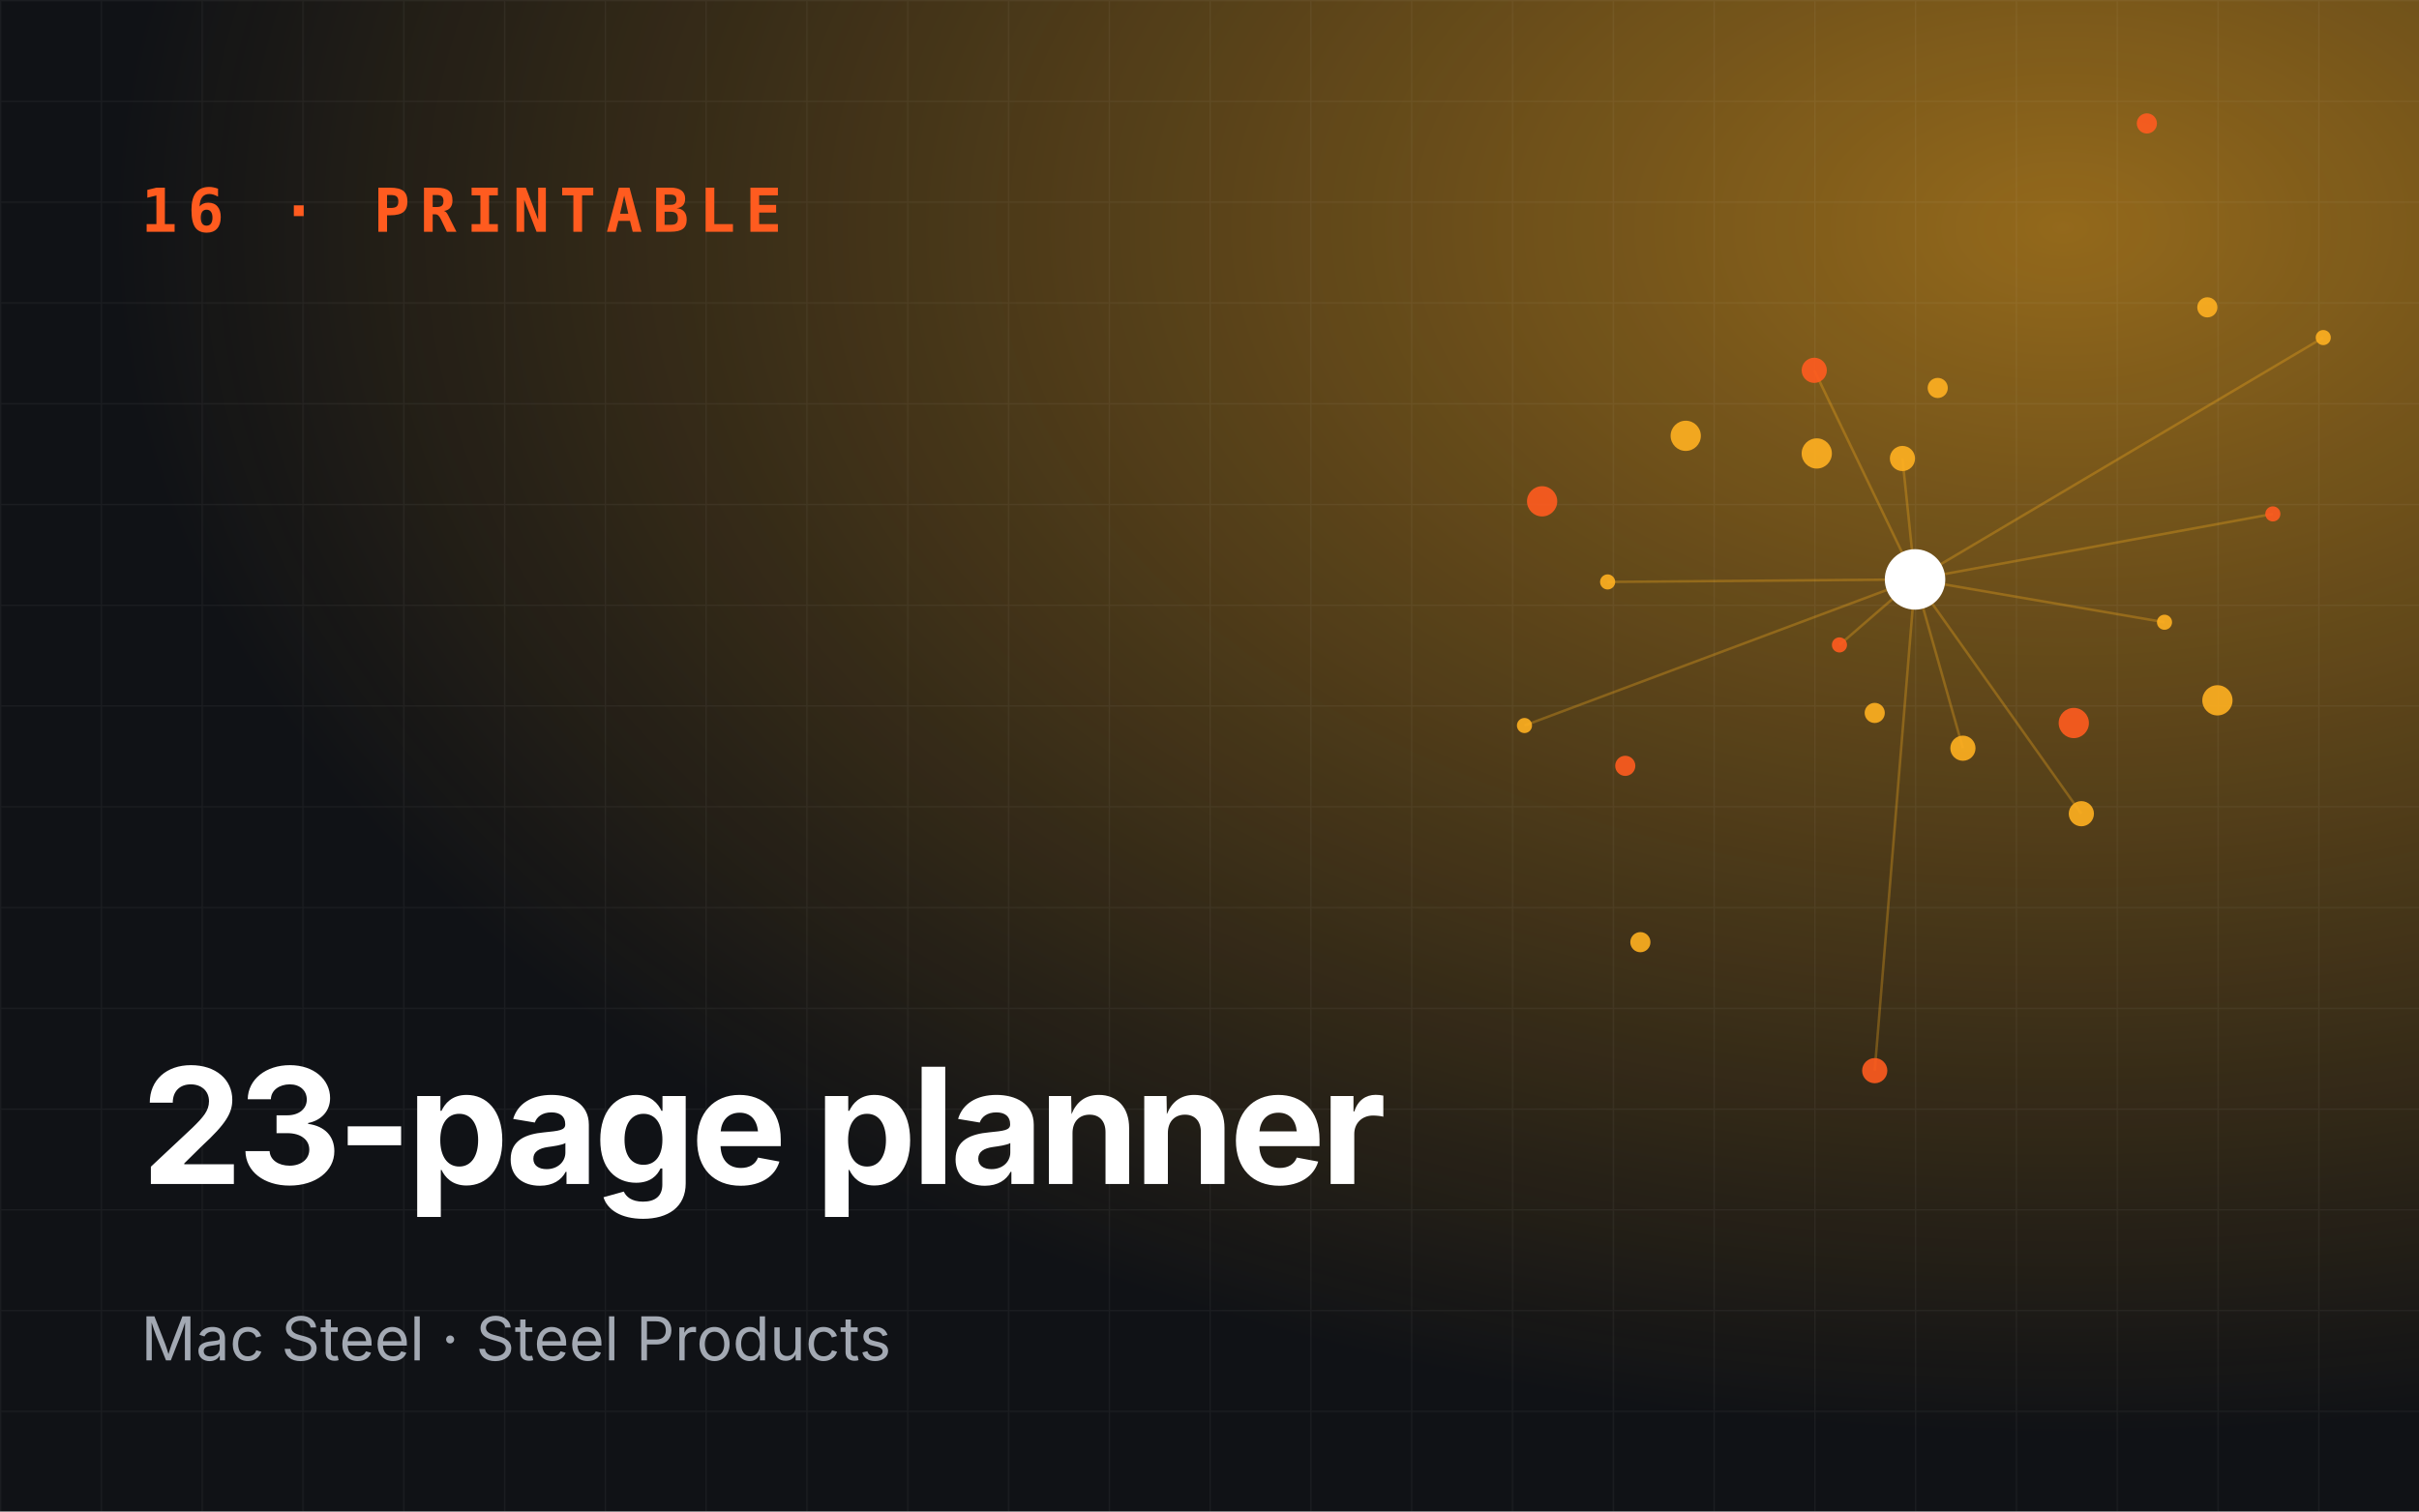
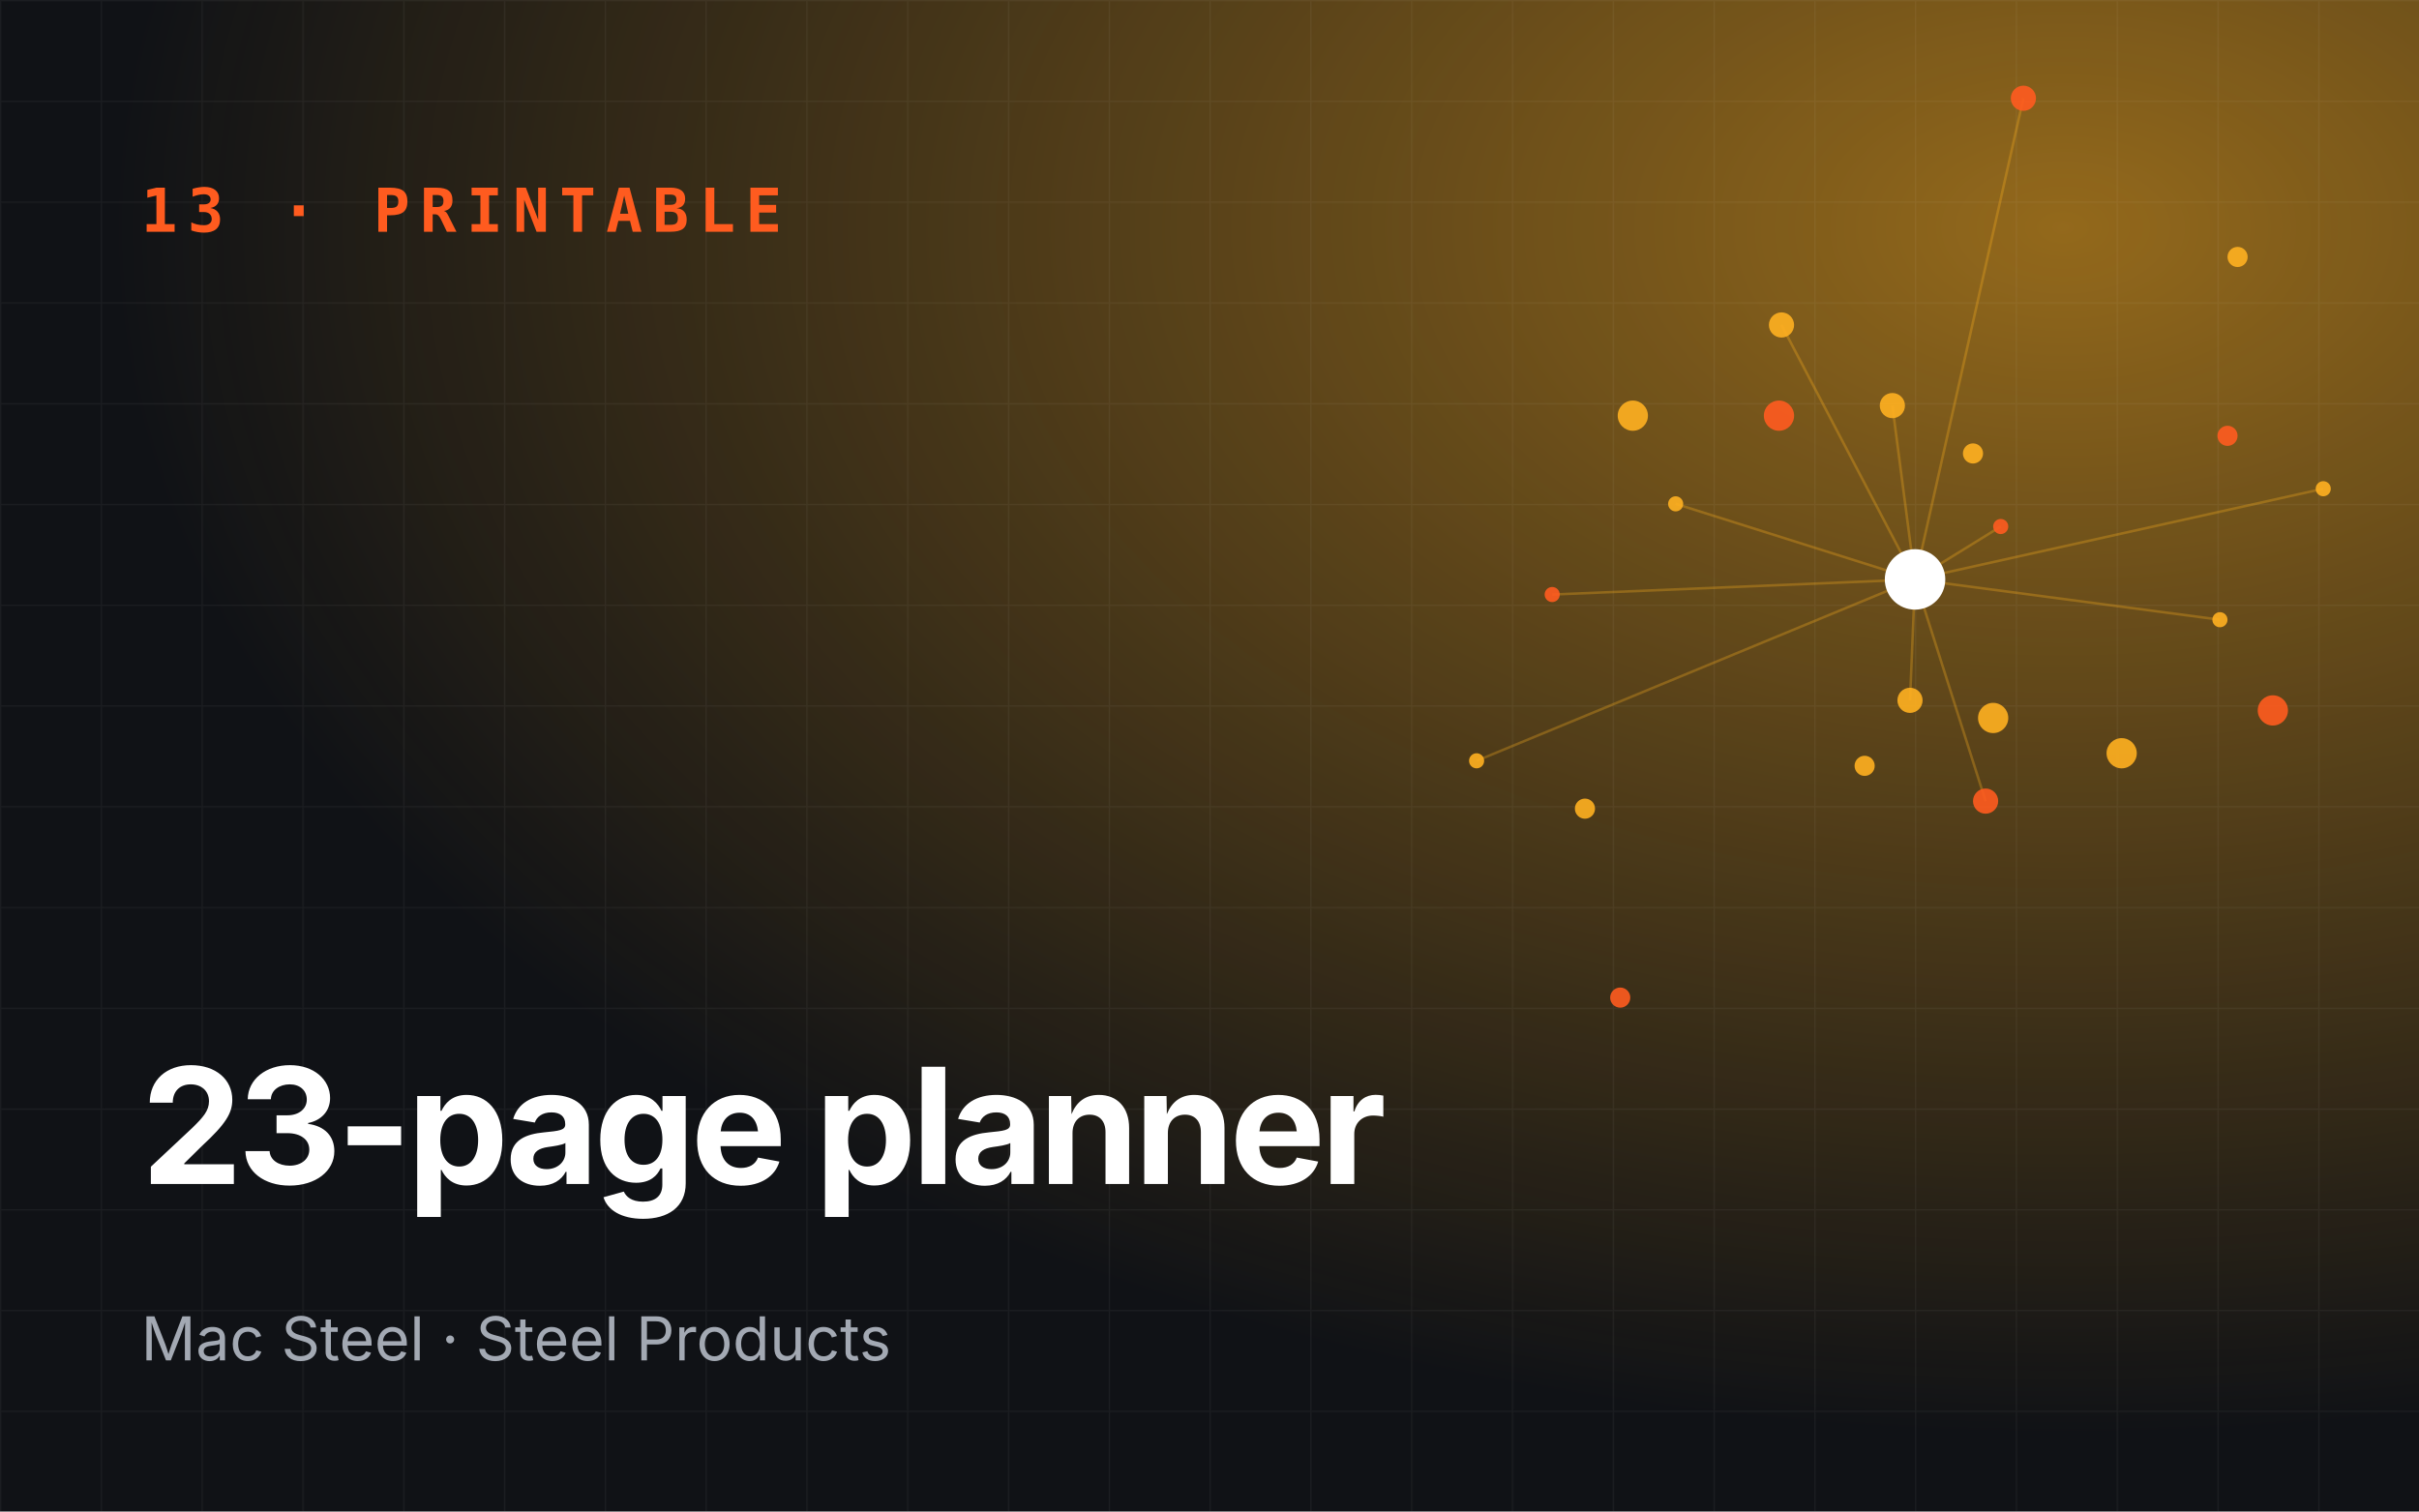
<svg xmlns="http://www.w3.org/2000/svg" viewBox="0 0 960 600" role="img" aria-label="23-page planner">
  <defs>
    <radialGradient id="g" cx="85%" cy="15%" r="80%">
      <stop offset="0" stop-color="#ffb020" stop-opacity=".55" />
      <stop offset="1" stop-color="#ffb020" stop-opacity="0" />
    </radialGradient>
    <pattern id="p" width="40" height="40" patternUnits="userSpaceOnUse">
      <path d="M40 0H0V40" fill="none" stroke="#fff" stroke-opacity=".05" />
    </pattern>
  </defs>
  <rect width="960" height="600" fill="#101216" />
  <rect width="960" height="600" fill="url(#g)" />
  <rect width="960" height="600" fill="url(#p)" />
-   <line x1="760" y1="230" x2="730" y2="256" stroke="#ffb020" stroke-opacity=".3" />
-   <line x1="760" y1="230" x2="826" y2="323" stroke="#ffb020" stroke-opacity=".3" />
-   <line x1="760" y1="230" x2="922" y2="134" stroke="#ffb020" stroke-opacity=".3" />
-   <line x1="760" y1="230" x2="720" y2="147" stroke="#ffb020" stroke-opacity=".3" />
-   <line x1="760" y1="230" x2="605" y2="288" stroke="#ffb020" stroke-opacity=".3" />
-   <line x1="760" y1="230" x2="779" y2="297" stroke="#ffb020" stroke-opacity=".3" />
-   <line x1="760" y1="230" x2="902" y2="204" stroke="#ffb020" stroke-opacity=".3" />
-   <line x1="760" y1="230" x2="755" y2="182" stroke="#ffb020" stroke-opacity=".3" />
-   <line x1="760" y1="230" x2="638" y2="231" stroke="#ffb020" stroke-opacity=".3" />
-   <line x1="760" y1="230" x2="744" y2="425" stroke="#ffb020" stroke-opacity=".3" />
-   <line x1="760" y1="230" x2="859" y2="247" stroke="#ffb020" stroke-opacity=".3" />
-   <circle cx="730" cy="256" r="3" fill="#ff5b1f" opacity=".9" />
-   <circle cx="769" cy="154" r="4" fill="#ffb020" opacity=".9" />
-   <circle cx="826" cy="323" r="5" fill="#ffb020" opacity=".9" />
-   <circle cx="612" cy="199" r="6" fill="#ff5b1f" opacity=".9" />
-   <circle cx="922" cy="134" r="3" fill="#ffb020" opacity=".9" />
-   <circle cx="744" cy="283" r="4" fill="#ffb020" opacity=".9" />
-   <circle cx="720" cy="147" r="5" fill="#ff5b1f" opacity=".9" />
-   <circle cx="880" cy="278" r="6" fill="#ffb020" opacity=".9" />
-   <circle cx="605" cy="288" r="3" fill="#ffb020" opacity=".9" />
-   <circle cx="852" cy="49" r="4" fill="#ff5b1f" opacity=".9" />
-   <circle cx="779" cy="297" r="5" fill="#ffb020" opacity=".9" />
-   <circle cx="669" cy="173" r="6" fill="#ffb020" opacity=".9" />
-   <circle cx="902" cy="204" r="3" fill="#ff5b1f" opacity=".9" />
-   <circle cx="651" cy="374" r="4" fill="#ffb020" opacity=".9" />
-   <circle cx="755" cy="182" r="5" fill="#ffb020" opacity=".9" />
-   <circle cx="823" cy="287" r="6" fill="#ff5b1f" opacity=".9" />
-   <circle cx="638" cy="231" r="3" fill="#ffb020" opacity=".9" />
-   <circle cx="876" cy="122" r="4" fill="#ffb020" opacity=".9" />
-   <circle cx="744" cy="425" r="5" fill="#ff5b1f" opacity=".9" />
-   <circle cx="721" cy="180" r="6" fill="#ffb020" opacity=".9" />
-   <circle cx="859" cy="247" r="3" fill="#ffb020" opacity=".9" />
-   <circle cx="645" cy="304" r="4" fill="#ff5b1f" opacity=".9" />
+   <line x1="760" y1="230" x2="794" y2="209" stroke="#ffb020" stroke-opacity=".3" />
+   <line x1="760" y1="230" x2="707" y2="129" stroke="#ffb020" stroke-opacity=".3" />
+   <line x1="760" y1="230" x2="586" y2="302" stroke="#ffb020" stroke-opacity=".3" />
+   <line x1="760" y1="230" x2="788" y2="318" stroke="#ffb020" stroke-opacity=".3" />
+   <line x1="760" y1="230" x2="922" y2="194" stroke="#ffb020" stroke-opacity=".3" />
+   <line x1="760" y1="230" x2="751" y2="161" stroke="#ffb020" stroke-opacity=".3" />
+   <line x1="760" y1="230" x2="616" y2="236" stroke="#ffb020" stroke-opacity=".3" />
+   <line x1="760" y1="230" x2="758" y2="278" stroke="#ffb020" stroke-opacity=".3" />
+   <line x1="760" y1="230" x2="881" y2="246" stroke="#ffb020" stroke-opacity=".3" />
+   <line x1="760" y1="230" x2="803" y2="39" stroke="#ffb020" stroke-opacity=".3" />
+   <line x1="760" y1="230" x2="665" y2="200" stroke="#ffb020" stroke-opacity=".3" />
+   <circle cx="794" cy="209" r="3" fill="#ff5b1f" opacity=".9" />
+   <circle cx="740" cy="304" r="4" fill="#ffb020" opacity=".9" />
+   <circle cx="707" cy="129" r="5" fill="#ffb020" opacity=".9" />
+   <circle cx="902" cy="282" r="6" fill="#ff5b1f" opacity=".9" />
+   <circle cx="586" cy="302" r="3" fill="#ffb020" opacity=".9" />
+   <circle cx="783" cy="180" r="4" fill="#ffb020" opacity=".9" />
+   <circle cx="788" cy="318" r="5" fill="#ff5b1f" opacity=".9" />
+   <circle cx="648" cy="165" r="6" fill="#ffb020" opacity=".9" />
+   <circle cx="922" cy="194" r="3" fill="#ffb020" opacity=".9" />
+   <circle cx="643" cy="396" r="4" fill="#ff5b1f" opacity=".9" />
+   <circle cx="751" cy="161" r="5" fill="#ffb020" opacity=".9" />
+   <circle cx="842" cy="299" r="6" fill="#ffb020" opacity=".9" />
+   <circle cx="616" cy="236" r="3" fill="#ff5b1f" opacity=".9" />
+   <circle cx="888" cy="102" r="4" fill="#ffb020" opacity=".9" />
+   <circle cx="758" cy="278" r="5" fill="#ffb020" opacity=".9" />
+   <circle cx="706" cy="165" r="6" fill="#ff5b1f" opacity=".9" />
+   <circle cx="881" cy="246" r="3" fill="#ffb020" opacity=".9" />
+   <circle cx="629" cy="321" r="4" fill="#ffb020" opacity=".9" />
+   <circle cx="803" cy="39" r="5" fill="#ff5b1f" opacity=".9" />
+   <circle cx="791" cy="285" r="6" fill="#ffb020" opacity=".9" />
+   <circle cx="665" cy="200" r="3" fill="#ffb020" opacity=".9" />
+   <circle cx="884" cy="173" r="4" fill="#ff5b1f" opacity=".9" />
  <circle cx="760" cy="230" r="12" fill="#fff" />
-   <text x="56" y="92" font-family="JetBrains Mono,monospace" font-size="24" font-weight="700" fill="#ff5b1f" letter-spacing="4">16 · PRINTABLE</text>
+   <text x="56" y="92" font-family="JetBrains Mono,monospace" font-size="24" font-weight="700" fill="#ff5b1f" letter-spacing="4">13 · PRINTABLE</text>
  <text x="56" y="470" font-family="Space Grotesk,Inter,sans-serif" font-size="64" font-weight="700" fill="#fff" letter-spacing="-2">
    <tspan x="56" dy="0">23-page planner</tspan>
  </text>
  <text x="56" y="540" font-family="Inter,sans-serif" font-size="24" fill="#a3a9b3">Mac Steel · Steel Products</text>
</svg>
